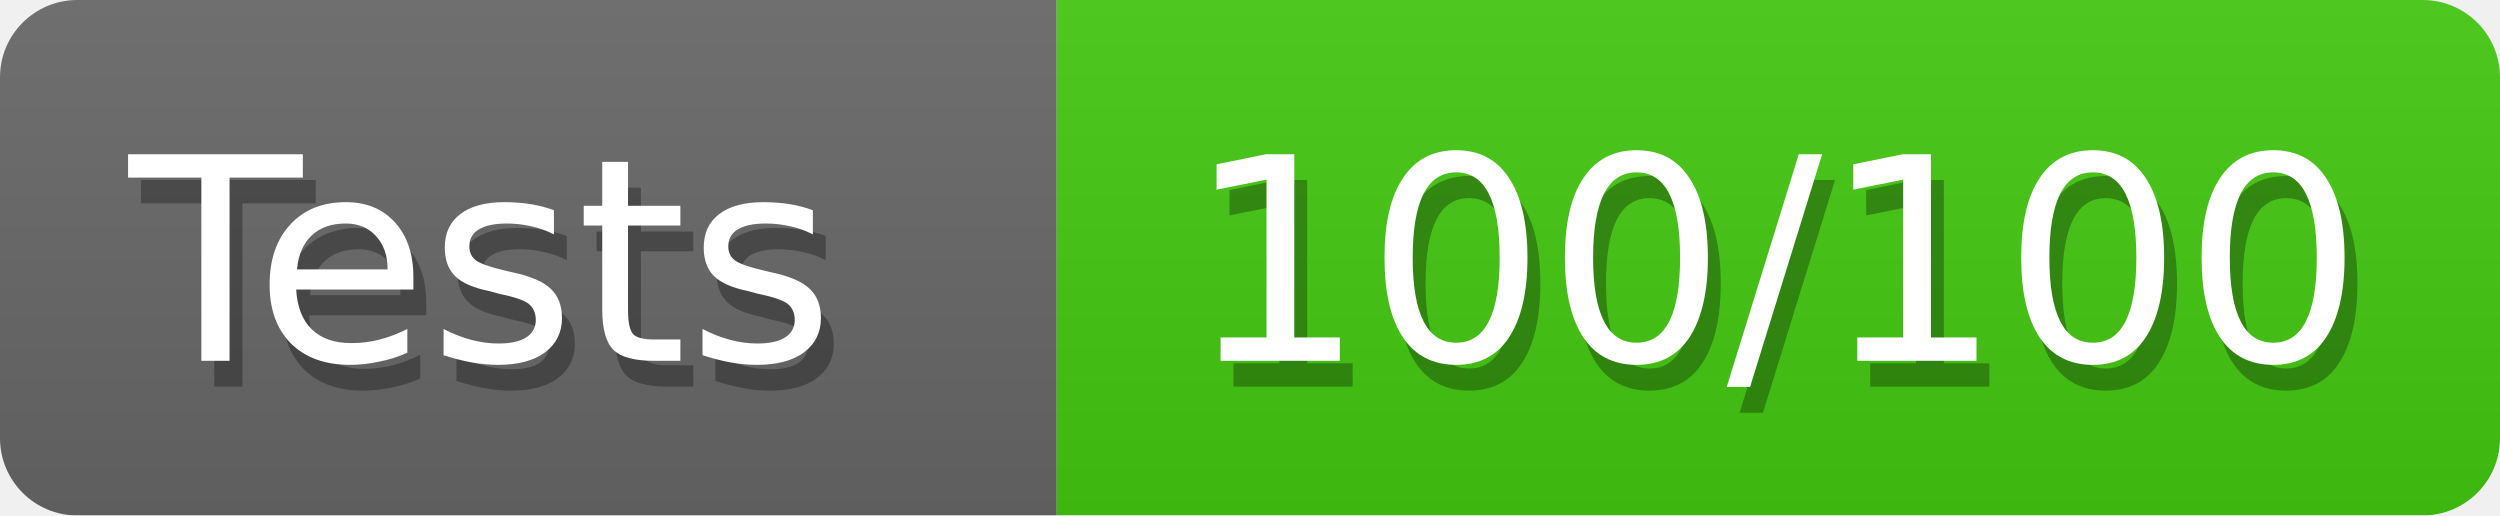
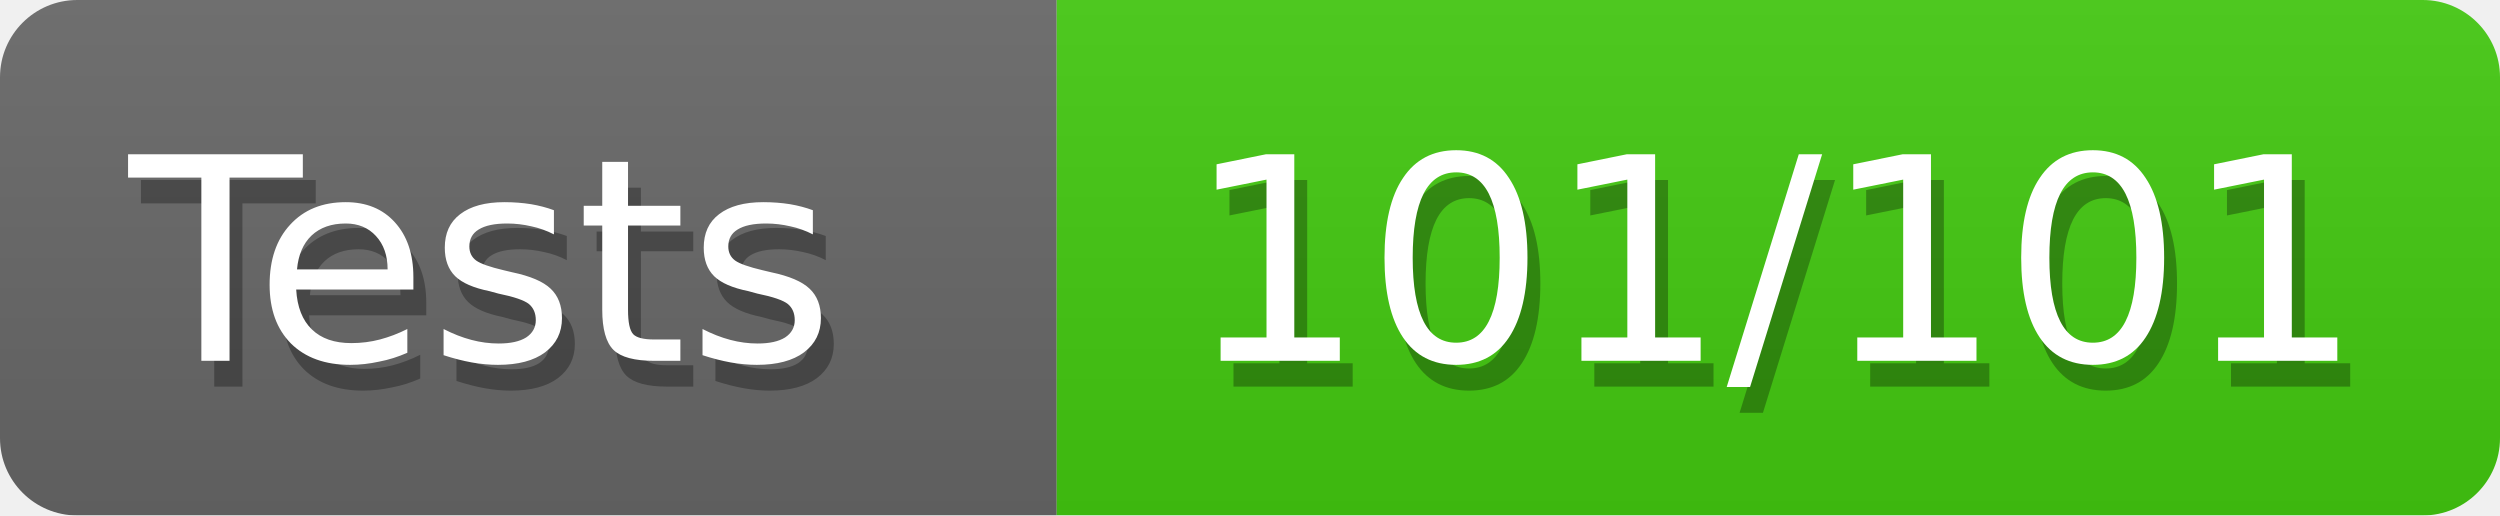
<svg xmlns="http://www.w3.org/2000/svg" width="97" height="20">
  <defs>
    <style>text{font-size:11px;font-family:Verdana,DejaVu Sans,Geneva,sans-serif}text.shadow{fill:#010101;fill-opacity:.3}text.high{fill:#fff}</style>
    <linearGradient id="smooth" x2="0" y2="100%">
      <stop offset="0" stop-color="#aaa" stop-opacity=".1" />
      <stop offset="1" stop-opacity=".1" />
    </linearGradient>
    <mask id="round">
      <rect width="100%" height="100%" fill="#fff" rx="3" />
    </mask>
  </defs>
  <g id="bg" mask="url(#round)">
    <path fill="#696969" d="M0 0h41v20H0z" />
    <path fill="#4c1" d="M41 0h56v20H41z" />
    <path fill="url(#smooth)" d="M0 0h97v20H0z" />
  </g>
  <g id="fg">
    <text x="5.5" y="15" class="shadow">Tests</text>
    <text x="5" y="14" class="high">Tests</text>
-     <text x="46.5" y="15" class="shadow">100/100</text>
-     <text x="46" y="14" class="high">100/100</text>
+     <text x="46.5" y="15" class="shadow">101/101</text>
+     <text x="46" y="14" class="high">101/101</text>
  </g>
</svg>
